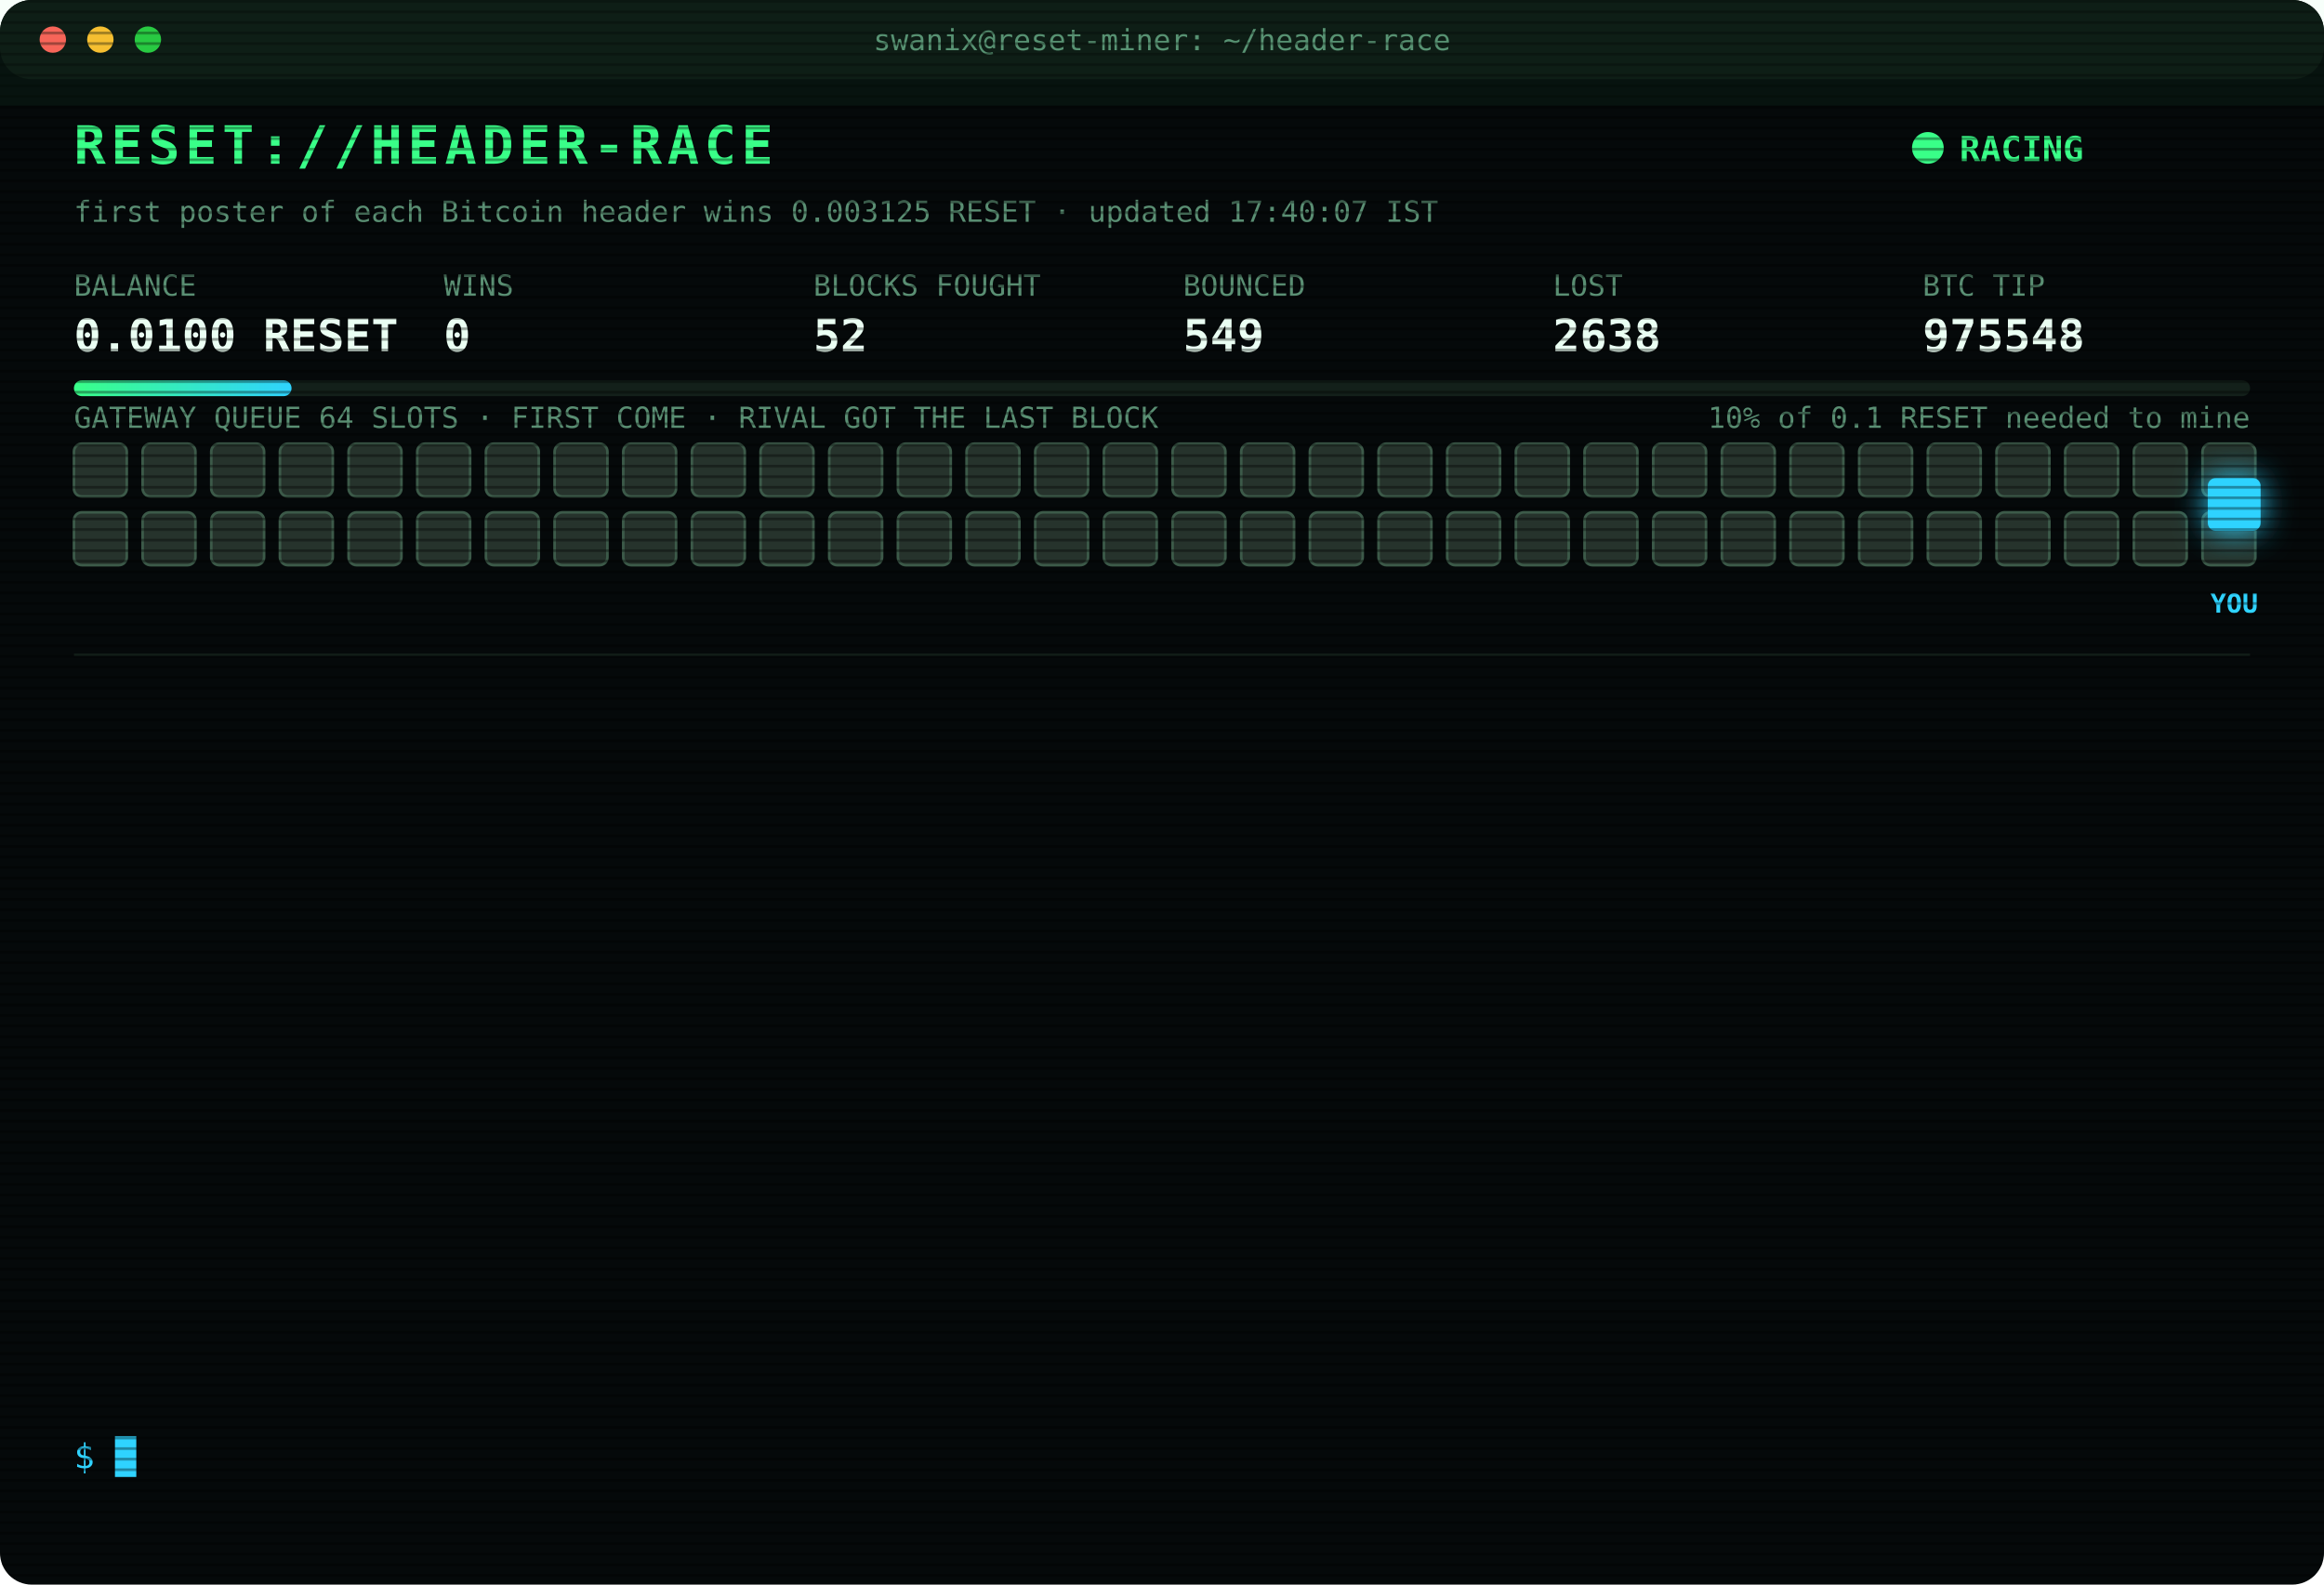
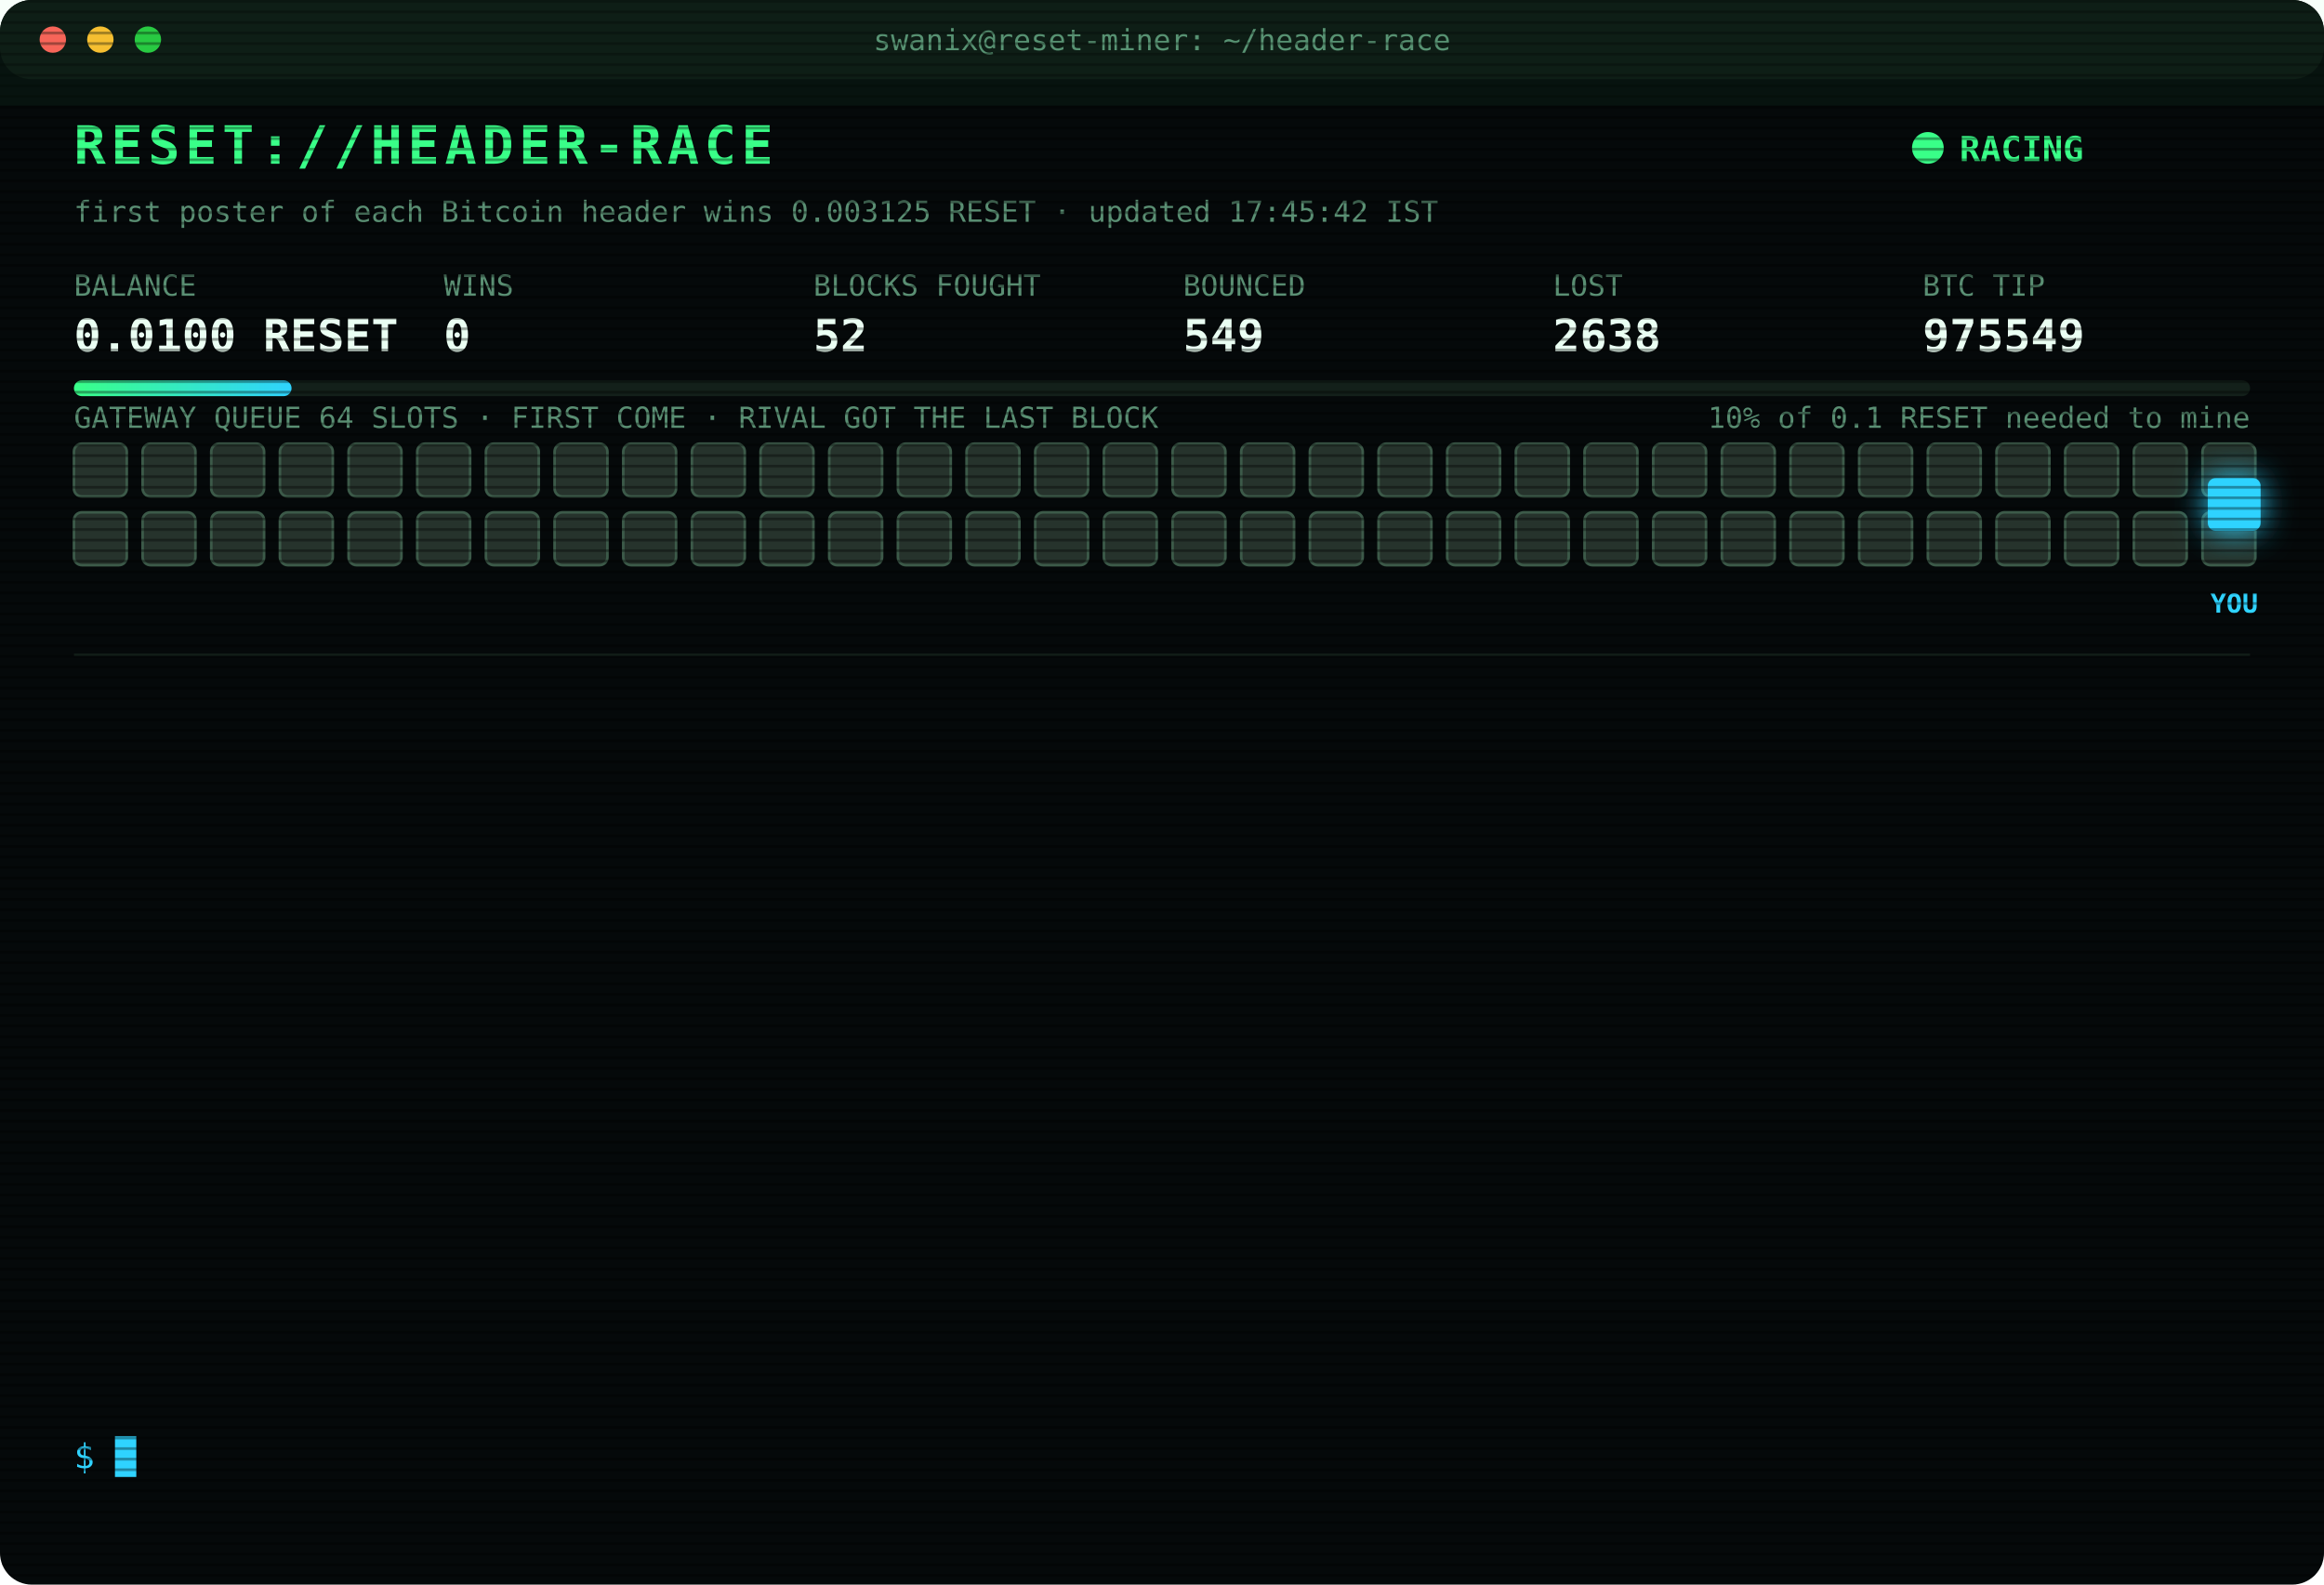
<svg xmlns="http://www.w3.org/2000/svg" width="880" height="600" viewBox="0 0 880 600" font-family="ui-monospace,SFMono-Regular,Menlo,Consolas,monospace">
  <style>
text{font-size:13px;fill:#7CFFB2}
.title{font-size:20px;font-weight:700;fill:#39FF88;letter-spacing:2px;animation:glitch 3s infinite steps(1)}
.sub{fill:#2fd3ff}.k{fill:#5a8f73;font-size:11px}.v{font-size:17px;font-weight:700;fill:#eafff3}
.ts{fill:#3f6b56}.boot{fill:#2fd3ff}.dim{fill:#5a8f73}.bad{fill:#ff4d6d}.warn{fill:#ffd23f}.mag{fill:#ff5cf0}.win{fill:#39FF88;font-weight:700}
.tag{font-size:10px;fill:#2fd3ff;font-weight:700}
.rival{fill:#26332c;stroke:#3c5a49;animation:jam 1.2s infinite alternate}
.idle{fill:#141c18;stroke:#22302a;animation:breathe 4s infinite}
.me{fill:#2fd3ff;filter:drop-shadow(0 0 6px #2fd3ff)}
.hover{animation:nudge 1.1s infinite ease-in-out}.bounce{animation:kick 1.4s infinite}
.ln{opacity:0;animation:in .4s forwards}
.cur{animation:blink 1s infinite steps(1)}
.scan{animation:scan 6s infinite linear}
.led{animation:blink 1.4s infinite}
@keyframes in{from{opacity:0;transform:translateX(-6px)}to{opacity:1;transform:none}}
@keyframes blink{50%{opacity:0}}
@keyframes jam{to{fill:#33463b}}
@keyframes breathe{50%{opacity:.4}}
@keyframes nudge{50%{transform:translateX(-10px)}}
@keyframes kick{0%,100%{transform:none}30%{transform:translateX(-14px)}55%{transform:translateX(10px) translateY(-6px)}}
@keyframes glitch{0%,92%{transform:none}93%{transform:translateX(2px);fill:#ff4d6d}95%{transform:translateX(-2px);fill:#2fd3ff}97%{transform:none}}
@keyframes scan{from{transform:translateY(-40px)}to{transform:translateY(600px)}}
</style>
  <defs>
    <pattern id="sl" width="4" height="4" patternUnits="userSpaceOnUse">
      <rect width="4" height="1" fill="#000" opacity=".35" />
    </pattern>
    <linearGradient id="bar">
      <stop offset="0" stop-color="#39FF88" />
      <stop offset="1" stop-color="#2fd3ff" />
    </linearGradient>
  </defs>
  <rect width="880" height="600" rx="12" fill="#05090a" />
  <rect width="880" height="30" rx="12" fill="#0d1512" />
  <circle cx="20" cy="15" r="5" fill="#ff5f57" />
  <circle cx="38" cy="15" r="5" fill="#febc2e" />
  <circle cx="56" cy="15" r="5" fill="#28c840" />
  <text x="440" y="19" text-anchor="middle" class="k">swanix@reset-miner: ~/header-race</text>
  <text x="28" y="62" class="title">RESET://HEADER-RACE</text>
  <circle class="led" cx="730" cy="56" r="6" fill="#39FF88" />
  <text x="742" y="61" class="win">RACING</text>
-   <text x="28" y="84" class="k">first poster of each Bitcoin header wins 0.003125 RESET · updated 17:40:07 IST</text>
+   <text x="28" y="84" class="k">first poster of each Bitcoin header wins 0.003125 RESET · updated 17:45:42 IST</text>
  <text x="28" y="112" class="k">BALANCE</text>
  <text x="28" y="133" class="v">0.0100 RESET</text>
  <text x="168" y="112" class="k">WINS</text>
  <text x="168" y="133" class="v">0</text>
  <text x="308" y="112" class="k">BLOCKS FOUGHT</text>
  <text x="308" y="133" class="v">52</text>
  <text x="448" y="112" class="k">BOUNCED</text>
  <text x="448" y="133" class="v">549</text>
  <text x="588" y="112" class="k">LOST</text>
  <text x="588" y="133" class="v">2638</text>
  <text x="728" y="112" class="k">BTC TIP</text>
-   <text x="728" y="133" class="v">975548</text>
+   <text x="728" y="133" class="v">975549</text>
  <rect x="28" y="144" width="824" height="6" rx="3" fill="#13201a" />
  <rect x="28" y="144" width="82.4" height="6" rx="3" fill="url(#bar)" />
  <text x="852" y="162" text-anchor="end" class="k">10% of 0.1 RESET needed to mine</text>
  <text x="28" y="162" class="k">GATEWAY QUEUE 64 SLOTS · FIRST COME · RIVAL GOT THE LAST BLOCK</text>
  <rect class="rival" x="28" y="168" width="20" height="20" rx="3" style="animation-delay:0.00s" />
  <rect class="rival" x="54" y="168" width="20" height="20" rx="3" style="animation-delay:0.05s" />
  <rect class="rival" x="80" y="168" width="20" height="20" rx="3" style="animation-delay:0.10s" />
  <rect class="rival" x="106" y="168" width="20" height="20" rx="3" style="animation-delay:0.15s" />
  <rect class="rival" x="132" y="168" width="20" height="20" rx="3" style="animation-delay:0.20s" />
  <rect class="rival" x="158" y="168" width="20" height="20" rx="3" style="animation-delay:0.25s" />
  <rect class="rival" x="184" y="168" width="20" height="20" rx="3" style="animation-delay:0.30s" />
  <rect class="rival" x="210" y="168" width="20" height="20" rx="3" style="animation-delay:0.35s" />
  <rect class="rival" x="236" y="168" width="20" height="20" rx="3" style="animation-delay:0.40s" />
  <rect class="rival" x="262" y="168" width="20" height="20" rx="3" style="animation-delay:0.45s" />
  <rect class="rival" x="288" y="168" width="20" height="20" rx="3" style="animation-delay:0.50s" />
  <rect class="rival" x="314" y="168" width="20" height="20" rx="3" style="animation-delay:0.55s" />
  <rect class="rival" x="340" y="168" width="20" height="20" rx="3" style="animation-delay:0.60s" />
  <rect class="rival" x="366" y="168" width="20" height="20" rx="3" style="animation-delay:0.65s" />
  <rect class="rival" x="392" y="168" width="20" height="20" rx="3" style="animation-delay:0.70s" />
  <rect class="rival" x="418" y="168" width="20" height="20" rx="3" style="animation-delay:0.75s" />
  <rect class="rival" x="444" y="168" width="20" height="20" rx="3" style="animation-delay:0.80s" />
  <rect class="rival" x="470" y="168" width="20" height="20" rx="3" style="animation-delay:0.85s" />
  <rect class="rival" x="496" y="168" width="20" height="20" rx="3" style="animation-delay:0.90s" />
  <rect class="rival" x="522" y="168" width="20" height="20" rx="3" style="animation-delay:0.95s" />
  <rect class="rival" x="548" y="168" width="20" height="20" rx="3" style="animation-delay:1.00s" />
  <rect class="rival" x="574" y="168" width="20" height="20" rx="3" style="animation-delay:1.05s" />
  <rect class="rival" x="600" y="168" width="20" height="20" rx="3" style="animation-delay:1.10s" />
  <rect class="rival" x="626" y="168" width="20" height="20" rx="3" style="animation-delay:1.15s" />
  <rect class="rival" x="652" y="168" width="20" height="20" rx="3" style="animation-delay:1.20s" />
  <rect class="rival" x="678" y="168" width="20" height="20" rx="3" style="animation-delay:1.25s" />
  <rect class="rival" x="704" y="168" width="20" height="20" rx="3" style="animation-delay:1.30s" />
  <rect class="rival" x="730" y="168" width="20" height="20" rx="3" style="animation-delay:1.35s" />
  <rect class="rival" x="756" y="168" width="20" height="20" rx="3" style="animation-delay:1.40s" />
  <rect class="rival" x="782" y="168" width="20" height="20" rx="3" style="animation-delay:1.45s" />
  <rect class="rival" x="808" y="168" width="20" height="20" rx="3" style="animation-delay:1.50s" />
  <rect class="rival" x="834" y="168" width="20" height="20" rx="3" style="animation-delay:1.55s" />
  <rect class="rival" x="28" y="194" width="20" height="20" rx="3" style="animation-delay:1.60s" />
  <rect class="rival" x="54" y="194" width="20" height="20" rx="3" style="animation-delay:1.65s" />
  <rect class="rival" x="80" y="194" width="20" height="20" rx="3" style="animation-delay:1.70s" />
  <rect class="rival" x="106" y="194" width="20" height="20" rx="3" style="animation-delay:1.75s" />
  <rect class="rival" x="132" y="194" width="20" height="20" rx="3" style="animation-delay:1.80s" />
  <rect class="rival" x="158" y="194" width="20" height="20" rx="3" style="animation-delay:1.85s" />
  <rect class="rival" x="184" y="194" width="20" height="20" rx="3" style="animation-delay:1.90s" />
  <rect class="rival" x="210" y="194" width="20" height="20" rx="3" style="animation-delay:1.95s" />
  <rect class="rival" x="236" y="194" width="20" height="20" rx="3" style="animation-delay:2.00s" />
  <rect class="rival" x="262" y="194" width="20" height="20" rx="3" style="animation-delay:2.05s" />
  <rect class="rival" x="288" y="194" width="20" height="20" rx="3" style="animation-delay:2.10s" />
  <rect class="rival" x="314" y="194" width="20" height="20" rx="3" style="animation-delay:2.15s" />
  <rect class="rival" x="340" y="194" width="20" height="20" rx="3" style="animation-delay:2.20s" />
  <rect class="rival" x="366" y="194" width="20" height="20" rx="3" style="animation-delay:2.25s" />
  <rect class="rival" x="392" y="194" width="20" height="20" rx="3" style="animation-delay:2.30s" />
  <rect class="rival" x="418" y="194" width="20" height="20" rx="3" style="animation-delay:2.35s" />
  <rect class="rival" x="444" y="194" width="20" height="20" rx="3" style="animation-delay:2.40s" />
  <rect class="rival" x="470" y="194" width="20" height="20" rx="3" style="animation-delay:2.45s" />
  <rect class="rival" x="496" y="194" width="20" height="20" rx="3" style="animation-delay:2.50s" />
  <rect class="rival" x="522" y="194" width="20" height="20" rx="3" style="animation-delay:2.55s" />
  <rect class="rival" x="548" y="194" width="20" height="20" rx="3" style="animation-delay:2.60s" />
  <rect class="rival" x="574" y="194" width="20" height="20" rx="3" style="animation-delay:2.65s" />
  <rect class="rival" x="600" y="194" width="20" height="20" rx="3" style="animation-delay:2.70s" />
  <rect class="rival" x="626" y="194" width="20" height="20" rx="3" style="animation-delay:2.75s" />
  <rect class="rival" x="652" y="194" width="20" height="20" rx="3" style="animation-delay:2.80s" />
  <rect class="rival" x="678" y="194" width="20" height="20" rx="3" style="animation-delay:2.85s" />
  <rect class="rival" x="704" y="194" width="20" height="20" rx="3" style="animation-delay:2.90s" />
  <rect class="rival" x="730" y="194" width="20" height="20" rx="3" style="animation-delay:2.95s" />
  <rect class="rival" x="756" y="194" width="20" height="20" rx="3" style="animation-delay:3.00s" />
  <rect class="rival" x="782" y="194" width="20" height="20" rx="3" style="animation-delay:3.05s" />
  <rect class="rival" x="808" y="194" width="20" height="20" rx="3" style="animation-delay:3.10s" />
  <rect class="rival" x="834" y="194" width="20" height="20" rx="3" style="animation-delay:3.15s" />
  <g class="hover">
    <rect class="me" x="836" y="181" width="20" height="20" rx="3" />
    <text class="tag" x="846" y="232" text-anchor="middle">YOU</text>
  </g>
  <line x1="28" x2="852" y1="248" y2="248" stroke="#13201a" />
  <g class="ln" style="animation-delay:0.40s">
    <text x="28" y="270" class="ts">14:27:06</text>
    <text x="104" y="270" class="bad">[LOST] #975534 taken by a rival miner</text>
  </g>
  <g class="ln" style="animation-delay:0.65s">
    <text x="28" y="292" class="ts">14:45:47</text>
    <text x="104" y="292" class="bad">[LOST] #975535 taken by a rival miner</text>
  </g>
  <g class="ln" style="animation-delay:0.90s">
    <text x="28" y="314" class="ts">15:08:45</text>
    <text x="104" y="314" class="bad">[LOST] #975536 taken by a rival miner</text>
  </g>
  <g class="ln" style="animation-delay:1.15s">
    <text x="28" y="336" class="ts">15:57:43</text>
    <text x="104" y="336" class="bad">[LOST] #975537 taken by a rival miner</text>
  </g>
  <g class="ln" style="animation-delay:1.40s">
    <text x="28" y="358" class="ts">16:04:21</text>
    <text x="104" y="358" class="bad">[LOST] #975538 taken by a rival miner</text>
  </g>
  <g class="ln" style="animation-delay:1.65s">
    <text x="28" y="380" class="ts">16:29:49</text>
    <text x="104" y="380" class="bad">[LOST] #975539 taken by a rival miner</text>
  </g>
  <g class="ln" style="animation-delay:1.90s">
    <text x="28" y="402" class="ts">16:31:00</text>
    <text x="104" y="402" class="bad">[LOST] #975540 taken by a rival miner</text>
  </g>
  <g class="ln" style="animation-delay:2.15s">
    <text x="28" y="424" class="ts">16:52:15</text>
    <text x="104" y="424" class="bad">[LOST] #975542 taken by a rival miner</text>
  </g>
  <g class="ln" style="animation-delay:2.40s">
    <text x="28" y="446" class="ts">16:52:42</text>
    <text x="104" y="446" class="bad">[LOST] #975543 taken by a rival miner</text>
  </g>
  <g class="ln" style="animation-delay:2.65s">
    <text x="28" y="468" class="ts">16:59:45</text>
    <text x="104" y="468" class="bad">[LOST] #975544 taken by a rival miner</text>
  </g>
  <g class="ln" style="animation-delay:2.90s">
    <text x="28" y="490" class="ts">17:18:44</text>
    <text x="104" y="490" class="bad">[LOST] #975545 taken by a rival miner</text>
  </g>
  <g class="ln" style="animation-delay:3.15s">
    <text x="28" y="512" class="ts">17:37:48</text>
    <text x="104" y="512" class="bad">[LOST] #975547 taken by a rival miner</text>
  </g>
  <g class="ln" style="animation-delay:3.40s">
    <text x="28" y="534" class="ts">17:40:07</text>
    <text x="104" y="534" class="bad">[LOST] #975548 taken by a rival miner</text>
  </g>
  <text x="28" y="556" class="sub">$ <tspan class="cur">█</tspan>
  </text>
  <rect width="880" height="600" rx="12" fill="url(#sl)" pointer-events="none" />
  <rect class="scan" width="880" height="40" fill="#39FF88" opacity=".04" />
</svg>
